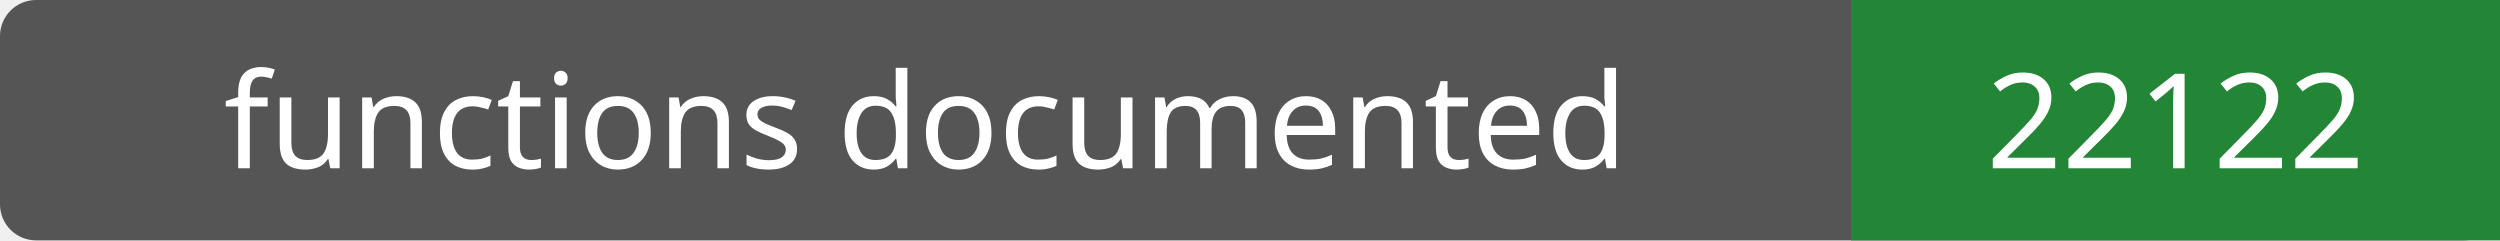
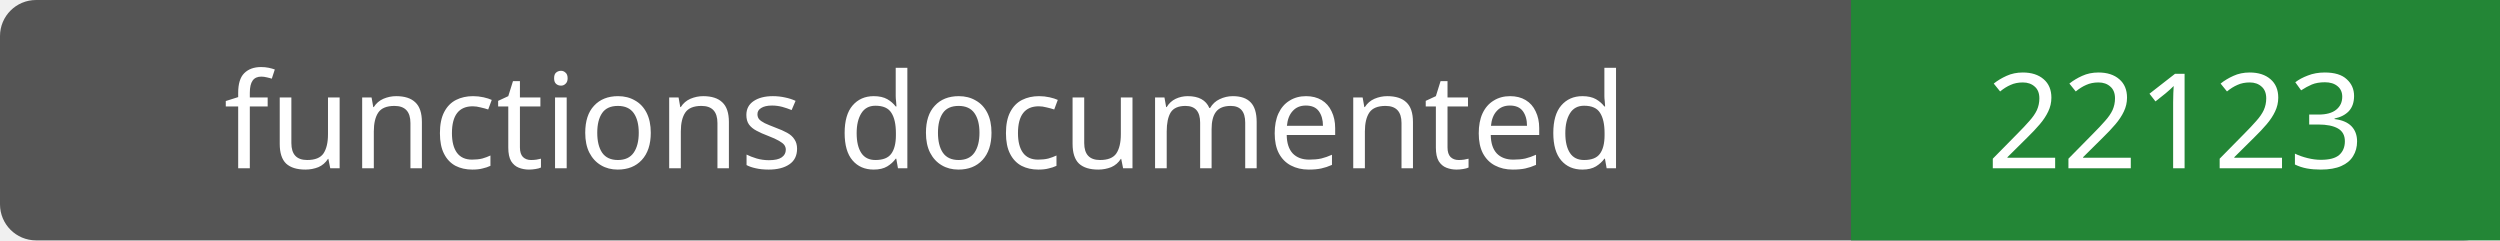
- <svg xmlns="http://www.w3.org/2000/svg" width="208" height="20" role="img" aria-label="functions documented: 22122">
+ <svg xmlns="http://www.w3.org/2000/svg" width="208" height="20" role="img" aria-label="functions documented: 22123">
  <rect width="208" height="20" rx="3" fill="#555" />
  <path fill="#238636" d="M154 0h54v20H154z" />
  <g fill="#fff" text-anchor="middle" font-family="Verdana,sans-serif" font-size="11">
    <text x="77.0" y="14">functions documented</text>
-     <text x="181.0" y="14">22122</text>
+     <text x="181.0" y="14">22123</text>
  </g>
</svg>
